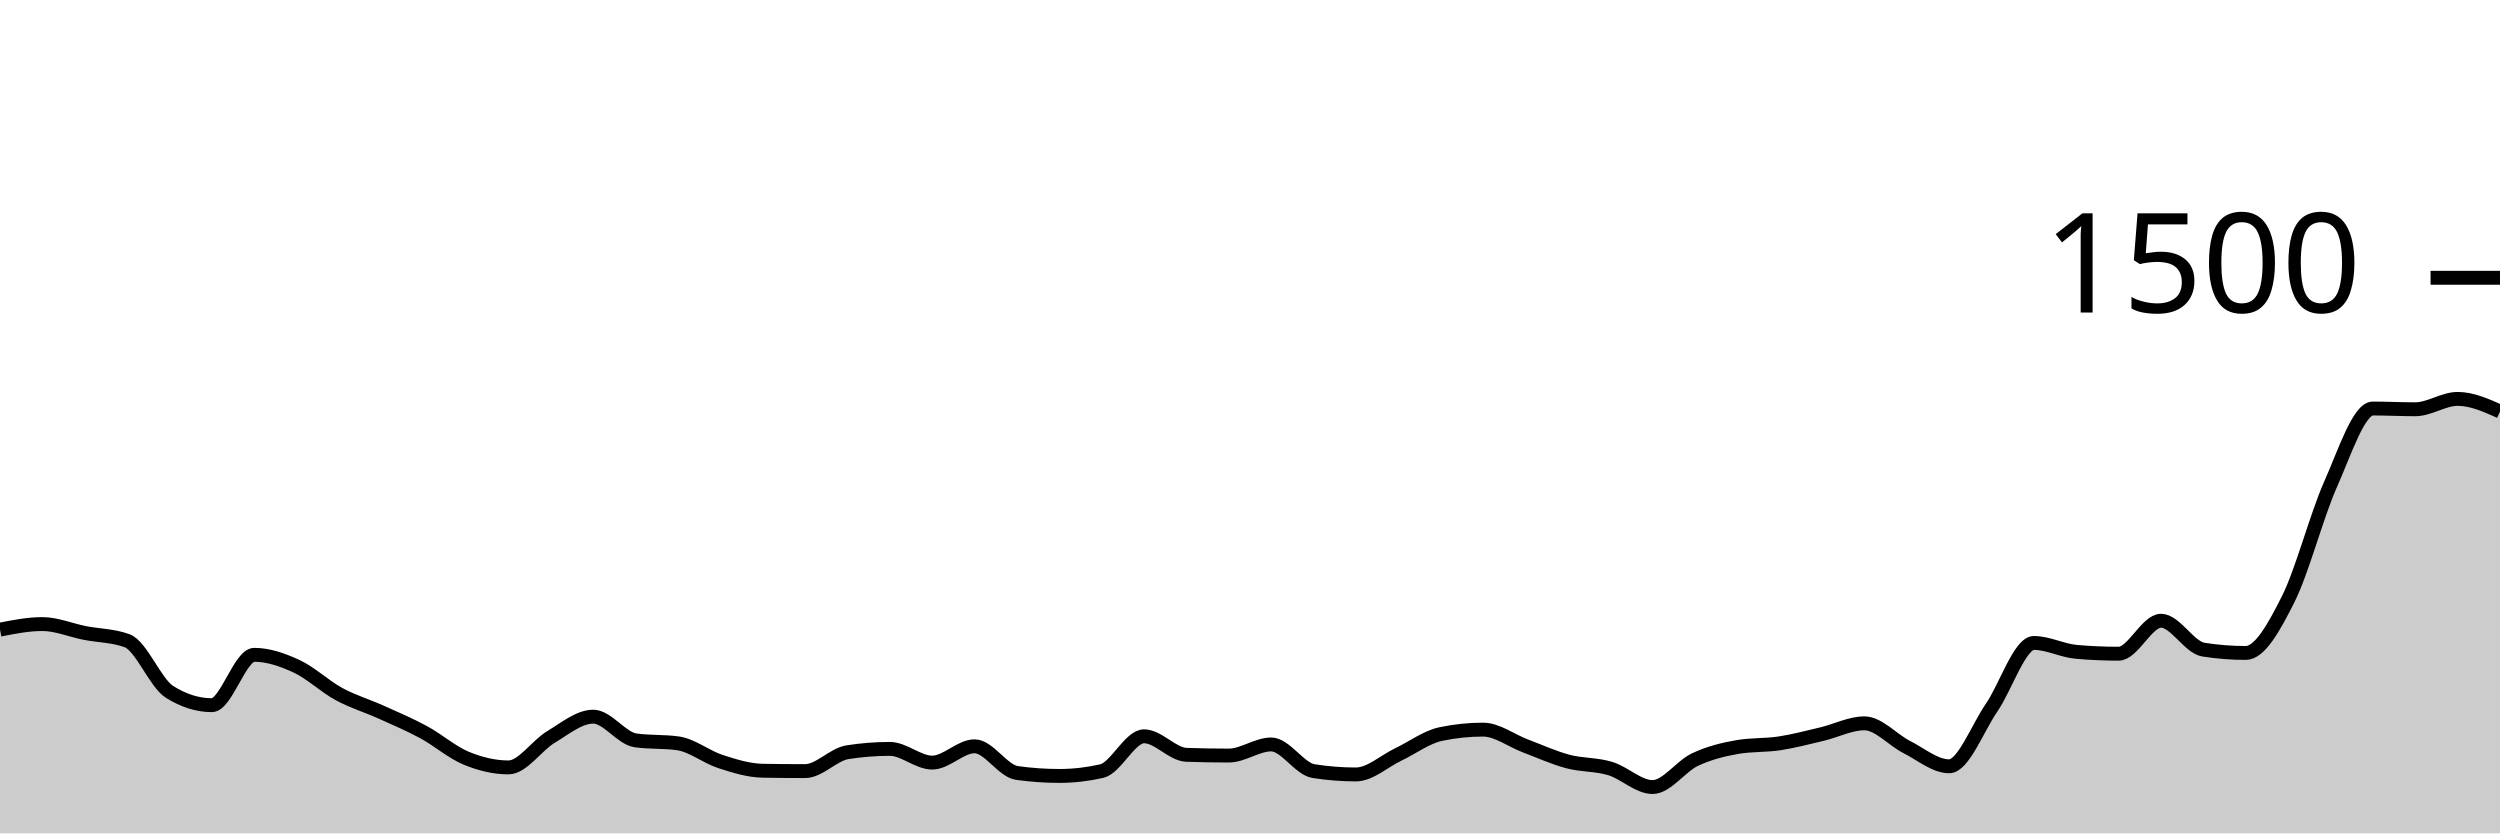
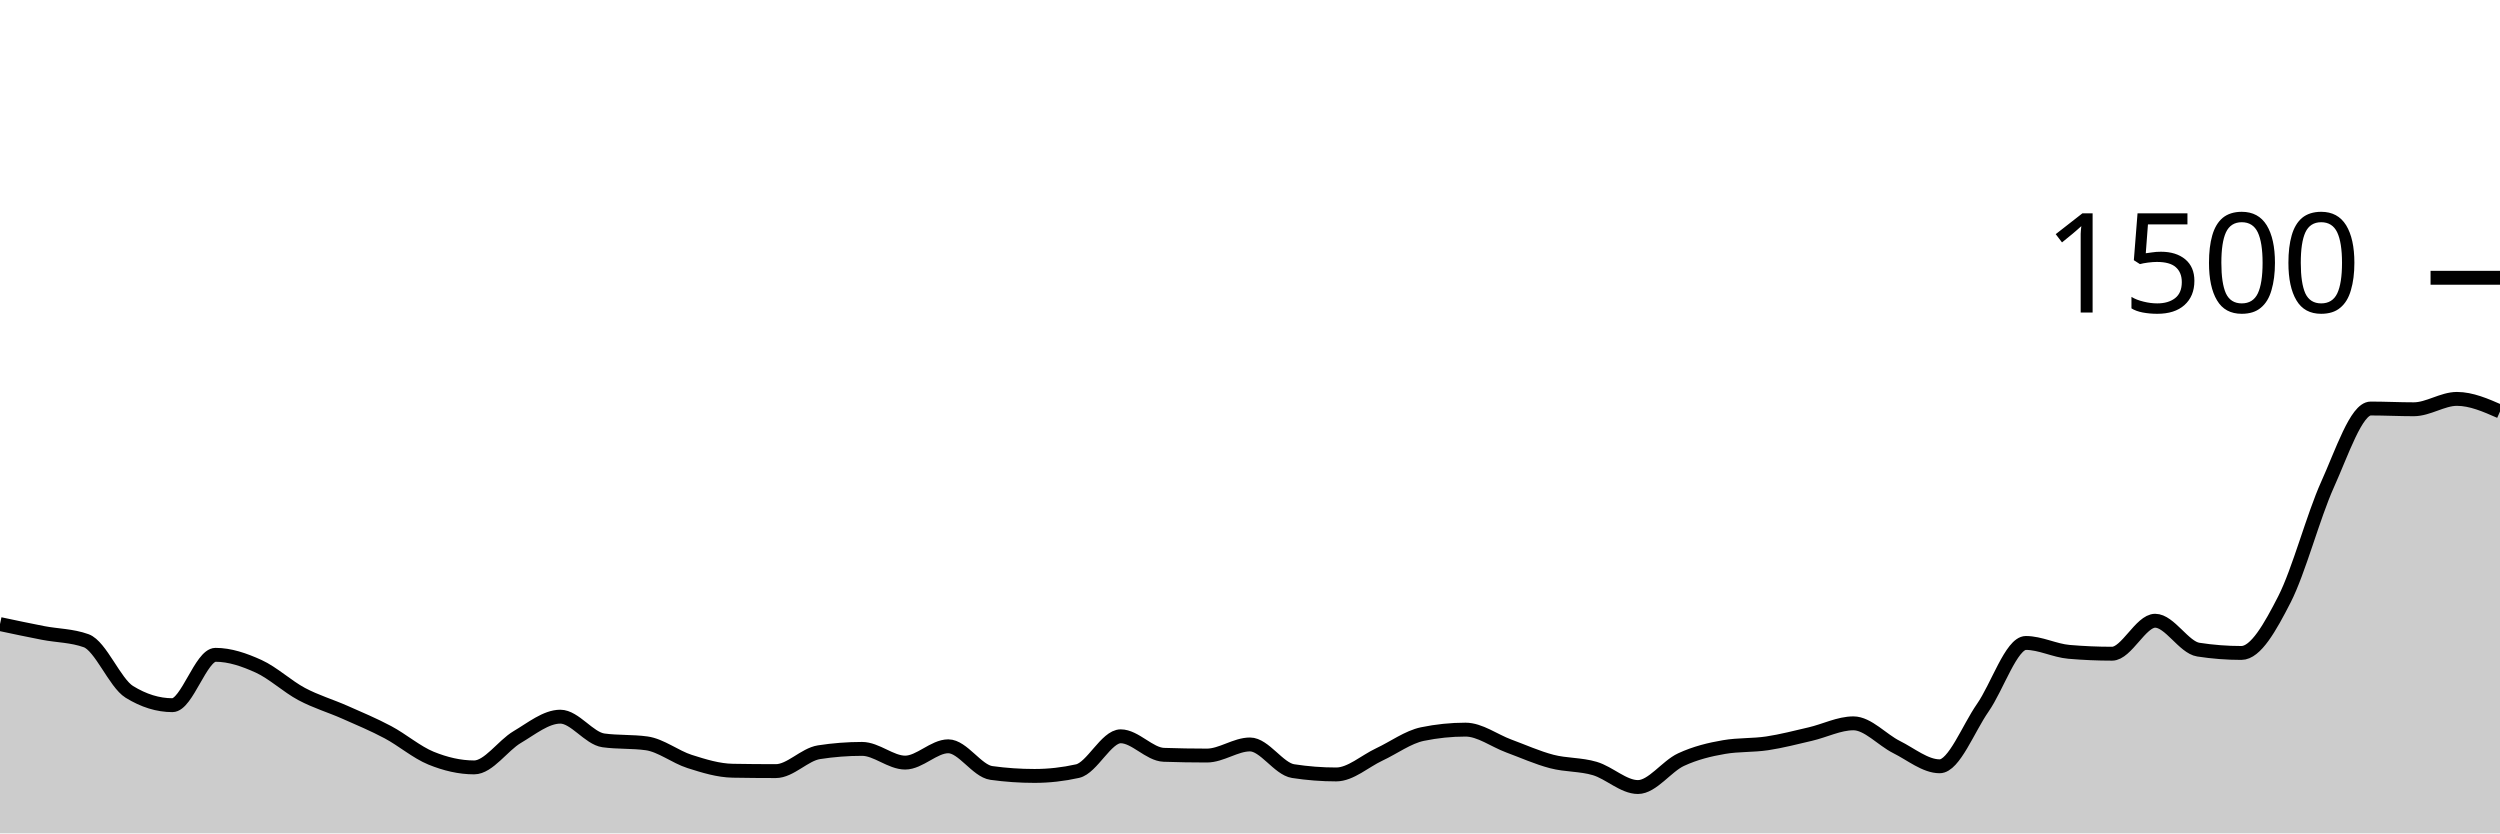
<svg xmlns="http://www.w3.org/2000/svg" viewBox="0 0 180 60">
  <g transform="translate(0,20)">
-     <path class="area" fill="rgba(0, 0, 0, 0.2)" d="M0,25.333C1.017,25.133,2.034,24.933,3.051,24.933C4.068,24.933,5.085,25.373,6.102,25.573C7.119,25.773,8.136,25.76,9.153,26.133C10.169,26.507,11.186,29.173,12.203,29.813C13.22,30.453,14.237,30.773,15.254,30.773C16.271,30.773,17.288,27.147,18.305,27.147C19.322,27.147,20.339,27.502,21.356,27.973C22.373,28.444,23.39,29.422,24.407,29.973C25.424,30.524,26.441,30.822,27.458,31.28C28.475,31.738,29.492,32.169,30.508,32.72C31.525,33.271,32.542,34.164,33.559,34.587C34.576,35.009,35.593,35.253,36.61,35.253C37.627,35.253,38.644,33.676,39.661,33.067C40.678,32.458,41.695,31.6,42.712,31.6C43.729,31.6,44.746,33.164,45.763,33.307C46.78,33.449,47.797,33.378,48.814,33.52C49.831,33.662,50.847,34.498,51.864,34.827C52.881,35.156,53.898,35.476,54.915,35.493C55.932,35.511,56.949,35.52,57.966,35.52C58.983,35.52,60,34.32,61.017,34.16C62.034,34,63.051,33.92,64.068,33.92C65.085,33.92,66.102,34.907,67.119,34.907C68.136,34.907,69.153,33.733,70.169,33.733C71.186,33.733,72.203,35.511,73.22,35.653C74.237,35.796,75.254,35.867,76.271,35.867C77.288,35.867,78.305,35.751,79.322,35.52C80.339,35.289,81.356,33.013,82.373,33.013C83.39,33.013,84.407,34.311,85.424,34.347C86.441,34.382,87.458,34.4,88.475,34.4C89.492,34.4,90.508,33.6,91.525,33.6C92.542,33.6,93.559,35.36,94.576,35.52C95.593,35.68,96.61,35.76,97.627,35.76C98.644,35.76,99.661,34.804,100.678,34.32C101.695,33.836,102.712,33.067,103.729,32.853C104.746,32.64,105.763,32.533,106.78,32.533C107.797,32.533,108.814,33.324,109.831,33.707C110.847,34.089,111.864,34.556,112.881,34.827C113.898,35.098,114.915,35.027,115.932,35.333C116.949,35.64,117.966,36.667,118.983,36.667C120,36.667,121.017,35.173,122.034,34.693C123.051,34.213,124.068,33.964,125.085,33.787C126.102,33.609,127.119,33.676,128.136,33.52C129.153,33.364,130.169,33.093,131.186,32.853C132.203,32.613,133.22,32.08,134.237,32.08C135.254,32.08,136.271,33.271,137.288,33.787C138.305,34.302,139.322,35.173,140.339,35.173C141.356,35.173,142.373,32.44,143.39,30.96C144.407,29.48,145.424,26.293,146.441,26.293C147.458,26.293,148.475,26.844,149.492,26.933C150.508,27.022,151.525,27.067,152.542,27.067C153.559,27.067,154.576,24.693,155.593,24.693C156.61,24.693,157.627,26.613,158.644,26.773C159.661,26.933,160.678,27.013,161.695,27.013C162.712,27.013,163.729,25.169,164.746,23.147C165.763,21.124,166.78,17.169,167.797,14.88C168.814,12.591,169.831,9.413,170.847,9.413C171.864,9.413,172.881,9.467,173.898,9.467C174.915,9.467,175.932,8.72,176.949,8.72C177.966,8.72,178.983,9.173,180,9.627L180,40C178.983,40,177.966,40,176.949,40C175.932,40,174.915,40,173.898,40C172.881,40,171.864,40,170.847,40C169.831,40,168.814,40,167.797,40C166.78,40,165.763,40,164.746,40C163.729,40,162.712,40,161.695,40C160.678,40,159.661,40,158.644,40C157.627,40,156.61,40,155.593,40C154.576,40,153.559,40,152.542,40C151.525,40,150.508,40,149.492,40C148.475,40,147.458,40,146.441,40C145.424,40,144.407,40,143.39,40C142.373,40,141.356,40,140.339,40C139.322,40,138.305,40,137.288,40C136.271,40,135.254,40,134.237,40C133.22,40,132.203,40,131.186,40C130.169,40,129.153,40,128.136,40C127.119,40,126.102,40,125.085,40C124.068,40,123.051,40,122.034,40C121.017,40,120,40,118.983,40C117.966,40,116.949,40,115.932,40C114.915,40,113.898,40,112.881,40C111.864,40,110.847,40,109.831,40C108.814,40,107.797,40,106.78,40C105.763,40,104.746,40,103.729,40C102.712,40,101.695,40,100.678,40C99.661,40,98.644,40,97.627,40C96.61,40,95.593,40,94.576,40C93.559,40,92.542,40,91.525,40C90.508,40,89.492,40,88.475,40C87.458,40,86.441,40,85.424,40C84.407,40,83.39,40,82.373,40C81.356,40,80.339,40,79.322,40C78.305,40,77.288,40,76.271,40C75.254,40,74.237,40,73.22,40C72.203,40,71.186,40,70.169,40C69.153,40,68.136,40,67.119,40C66.102,40,65.085,40,64.068,40C63.051,40,62.034,40,61.017,40C60,40,58.983,40,57.966,40C56.949,40,55.932,40,54.915,40C53.898,40,52.881,40,51.864,40C50.847,40,49.831,40,48.814,40C47.797,40,46.78,40,45.763,40C44.746,40,43.729,40,42.712,40C41.695,40,40.678,40,39.661,40C38.644,40,37.627,40,36.61,40C35.593,40,34.576,40,33.559,40C32.542,40,31.525,40,30.508,40C29.492,40,28.475,40,27.458,40C26.441,40,25.424,40,24.407,40C23.39,40,22.373,40,21.356,40C20.339,40,19.322,40,18.305,40C17.288,40,16.271,40,15.254,40C14.237,40,13.22,40,12.203,40C11.186,40,10.169,40,9.153,40C8.136,40,7.119,40,6.102,40C5.085,40,4.068,40,3.051,40C2.034,40,1.017,40,0,40Z" />
-     <path class="line" stroke="black" fill="none" d="M0,25.333C1.017,25.133,2.034,24.933,3.051,24.933C4.068,24.933,5.085,25.373,6.102,25.573C7.119,25.773,8.136,25.76,9.153,26.133C10.169,26.507,11.186,29.173,12.203,29.813C13.22,30.453,14.237,30.773,15.254,30.773C16.271,30.773,17.288,27.147,18.305,27.147C19.322,27.147,20.339,27.502,21.356,27.973C22.373,28.444,23.39,29.422,24.407,29.973C25.424,30.524,26.441,30.822,27.458,31.28C28.475,31.738,29.492,32.169,30.508,32.72C31.525,33.271,32.542,34.164,33.559,34.587C34.576,35.009,35.593,35.253,36.61,35.253C37.627,35.253,38.644,33.676,39.661,33.067C40.678,32.458,41.695,31.6,42.712,31.6C43.729,31.6,44.746,33.164,45.763,33.307C46.78,33.449,47.797,33.378,48.814,33.52C49.831,33.662,50.847,34.498,51.864,34.827C52.881,35.156,53.898,35.476,54.915,35.493C55.932,35.511,56.949,35.52,57.966,35.52C58.983,35.52,60,34.32,61.017,34.16C62.034,34,63.051,33.92,64.068,33.92C65.085,33.92,66.102,34.907,67.119,34.907C68.136,34.907,69.153,33.733,70.169,33.733C71.186,33.733,72.203,35.511,73.22,35.653C74.237,35.796,75.254,35.867,76.271,35.867C77.288,35.867,78.305,35.751,79.322,35.52C80.339,35.289,81.356,33.013,82.373,33.013C83.39,33.013,84.407,34.311,85.424,34.347C86.441,34.382,87.458,34.4,88.475,34.4C89.492,34.4,90.508,33.6,91.525,33.6C92.542,33.6,93.559,35.36,94.576,35.52C95.593,35.68,96.61,35.76,97.627,35.76C98.644,35.76,99.661,34.804,100.678,34.32C101.695,33.836,102.712,33.067,103.729,32.853C104.746,32.64,105.763,32.533,106.78,32.533C107.797,32.533,108.814,33.324,109.831,33.707C110.847,34.089,111.864,34.556,112.881,34.827C113.898,35.098,114.915,35.027,115.932,35.333C116.949,35.64,117.966,36.667,118.983,36.667C120,36.667,121.017,35.173,122.034,34.693C123.051,34.213,124.068,33.964,125.085,33.787C126.102,33.609,127.119,33.676,128.136,33.52C129.153,33.364,130.169,33.093,131.186,32.853C132.203,32.613,133.22,32.08,134.237,32.08C135.254,32.08,136.271,33.271,137.288,33.787C138.305,34.302,139.322,35.173,140.339,35.173C141.356,35.173,142.373,32.44,143.39,30.96C144.407,29.48,145.424,26.293,146.441,26.293C147.458,26.293,148.475,26.844,149.492,26.933C150.508,27.022,151.525,27.067,152.542,27.067C153.559,27.067,154.576,24.693,155.593,24.693C156.61,24.693,157.627,26.613,158.644,26.773C159.661,26.933,160.678,27.013,161.695,27.013C162.712,27.013,163.729,25.169,164.746,23.147C165.763,21.124,166.78,17.169,167.797,14.88C168.814,12.591,169.831,9.413,170.847,9.413C171.864,9.413,172.881,9.467,173.898,9.467C174.915,9.467,175.932,8.72,176.949,8.72C177.966,8.72,178.983,9.173,180,9.627" />
+     <path class="area" fill="rgba(0, 0, 0, 0.2)" d="M0,24.933C1.034,25.153,2.069,25.373,3.103,25.573C4.138,25.773,5.172,25.76,6.207,26.133C7.241,26.507,8.276,29.173,9.31,29.813C10.345,30.453,11.379,30.773,12.414,30.773C13.448,30.773,14.483,27.147,15.517,27.147C16.552,27.147,17.586,27.502,18.621,27.973C19.655,28.444,20.69,29.422,21.724,29.973C22.759,30.524,23.793,30.822,24.828,31.28C25.862,31.738,26.897,32.169,27.931,32.72C28.966,33.271,30,34.164,31.034,34.587C32.069,35.009,33.103,35.253,34.138,35.253C35.172,35.253,36.207,33.676,37.241,33.067C38.276,32.458,39.31,31.6,40.345,31.6C41.379,31.6,42.414,33.164,43.448,33.307C44.483,33.449,45.517,33.378,46.552,33.52C47.586,33.662,48.621,34.498,49.655,34.827C50.69,35.156,51.724,35.476,52.759,35.493C53.793,35.511,54.828,35.52,55.862,35.52C56.897,35.52,57.931,34.32,58.966,34.16C60,34,61.034,33.92,62.069,33.92C63.103,33.92,64.138,34.907,65.172,34.907C66.207,34.907,67.241,33.733,68.276,33.733C69.31,33.733,70.345,35.511,71.379,35.653C72.414,35.796,73.448,35.867,74.483,35.867C75.517,35.867,76.552,35.751,77.586,35.52C78.621,35.289,79.655,33.013,80.69,33.013C81.724,33.013,82.759,34.311,83.793,34.347C84.828,34.382,85.862,34.4,86.897,34.4C87.931,34.4,88.966,33.6,90,33.6C91.034,33.6,92.069,35.36,93.103,35.52C94.138,35.68,95.172,35.76,96.207,35.76C97.241,35.76,98.276,34.804,99.31,34.32C100.345,33.836,101.379,33.067,102.414,32.853C103.448,32.64,104.483,32.533,105.517,32.533C106.552,32.533,107.586,33.324,108.621,33.707C109.655,34.089,110.69,34.556,111.724,34.827C112.759,35.098,113.793,35.027,114.828,35.333C115.862,35.64,116.897,36.667,117.931,36.667C118.966,36.667,120,35.173,121.034,34.693C122.069,34.213,123.103,33.964,124.138,33.787C125.172,33.609,126.207,33.676,127.241,33.52C128.276,33.364,129.31,33.093,130.345,32.853C131.379,32.613,132.414,32.08,133.448,32.08C134.483,32.08,135.517,33.271,136.552,33.787C137.586,34.302,138.621,35.173,139.655,35.173C140.69,35.173,141.724,32.44,142.759,30.96C143.793,29.48,144.828,26.293,145.862,26.293C146.897,26.293,147.931,26.844,148.966,26.933C150,27.022,151.034,27.067,152.069,27.067C153.103,27.067,154.138,24.693,155.172,24.693C156.207,24.693,157.241,26.613,158.276,26.773C159.31,26.933,160.345,27.013,161.379,27.013C162.414,27.013,163.448,25.169,164.483,23.147C165.517,21.124,166.552,17.169,167.586,14.88C168.621,12.591,169.655,9.413,170.69,9.413C171.724,9.413,172.759,9.467,173.793,9.467C174.828,9.467,175.862,8.72,176.897,8.72C177.931,8.72,178.966,9.173,180,9.627L180,40C178.966,40,177.931,40,176.897,40C175.862,40,174.828,40,173.793,40C172.759,40,171.724,40,170.69,40C169.655,40,168.621,40,167.586,40C166.552,40,165.517,40,164.483,40C163.448,40,162.414,40,161.379,40C160.345,40,159.31,40,158.276,40C157.241,40,156.207,40,155.172,40C154.138,40,153.103,40,152.069,40C151.034,40,150,40,148.966,40C147.931,40,146.897,40,145.862,40C144.828,40,143.793,40,142.759,40C141.724,40,140.69,40,139.655,40C138.621,40,137.586,40,136.552,40C135.517,40,134.483,40,133.448,40C132.414,40,131.379,40,130.345,40C129.31,40,128.276,40,127.241,40C126.207,40,125.172,40,124.138,40C123.103,40,122.069,40,121.034,40C120,40,118.966,40,117.931,40C116.897,40,115.862,40,114.828,40C113.793,40,112.759,40,111.724,40C110.69,40,109.655,40,108.621,40C107.586,40,106.552,40,105.517,40C104.483,40,103.448,40,102.414,40C101.379,40,100.345,40,99.31,40C98.276,40,97.241,40,96.207,40C95.172,40,94.138,40,93.103,40C92.069,40,91.034,40,90,40C88.966,40,87.931,40,86.897,40C85.862,40,84.828,40,83.793,40C82.759,40,81.724,40,80.69,40C79.655,40,78.621,40,77.586,40C76.552,40,75.517,40,74.483,40C73.448,40,72.414,40,71.379,40C70.345,40,69.31,40,68.276,40C67.241,40,66.207,40,65.172,40C64.138,40,63.103,40,62.069,40C61.034,40,60,40,58.966,40C57.931,40,56.897,40,55.862,40C54.828,40,53.793,40,52.759,40C51.724,40,50.69,40,49.655,40C48.621,40,47.586,40,46.552,40C45.517,40,44.483,40,43.448,40C42.414,40,41.379,40,40.345,40C39.31,40,38.276,40,37.241,40C36.207,40,35.172,40,34.138,40C33.103,40,32.069,40,31.034,40C30,40,28.966,40,27.931,40C26.897,40,25.862,40,24.828,40C23.793,40,22.759,40,21.724,40C20.69,40,19.655,40,18.621,40C17.586,40,16.552,40,15.517,40C14.483,40,13.448,40,12.414,40C11.379,40,10.345,40,9.31,40C8.276,40,7.241,40,6.207,40C5.172,40,4.138,40,3.103,40C2.069,40,1.034,40,0,40Z" />
+     <path class="line" stroke="black" fill="none" d="M0,24.933C1.034,25.153,2.069,25.373,3.103,25.573C4.138,25.773,5.172,25.76,6.207,26.133C7.241,26.507,8.276,29.173,9.31,29.813C10.345,30.453,11.379,30.773,12.414,30.773C13.448,30.773,14.483,27.147,15.517,27.147C16.552,27.147,17.586,27.502,18.621,27.973C19.655,28.444,20.69,29.422,21.724,29.973C22.759,30.524,23.793,30.822,24.828,31.28C25.862,31.738,26.897,32.169,27.931,32.72C28.966,33.271,30,34.164,31.034,34.587C32.069,35.009,33.103,35.253,34.138,35.253C35.172,35.253,36.207,33.676,37.241,33.067C38.276,32.458,39.31,31.6,40.345,31.6C41.379,31.6,42.414,33.164,43.448,33.307C44.483,33.449,45.517,33.378,46.552,33.52C47.586,33.662,48.621,34.498,49.655,34.827C50.69,35.156,51.724,35.476,52.759,35.493C53.793,35.511,54.828,35.52,55.862,35.52C56.897,35.52,57.931,34.32,58.966,34.16C60,34,61.034,33.92,62.069,33.92C63.103,33.92,64.138,34.907,65.172,34.907C66.207,34.907,67.241,33.733,68.276,33.733C69.31,33.733,70.345,35.511,71.379,35.653C72.414,35.796,73.448,35.867,74.483,35.867C75.517,35.867,76.552,35.751,77.586,35.52C78.621,35.289,79.655,33.013,80.69,33.013C81.724,33.013,82.759,34.311,83.793,34.347C84.828,34.382,85.862,34.4,86.897,34.4C87.931,34.4,88.966,33.6,90,33.6C91.034,33.6,92.069,35.36,93.103,35.52C94.138,35.68,95.172,35.76,96.207,35.76C97.241,35.76,98.276,34.804,99.31,34.32C100.345,33.836,101.379,33.067,102.414,32.853C103.448,32.64,104.483,32.533,105.517,32.533C106.552,32.533,107.586,33.324,108.621,33.707C109.655,34.089,110.69,34.556,111.724,34.827C112.759,35.098,113.793,35.027,114.828,35.333C115.862,35.64,116.897,36.667,117.931,36.667C118.966,36.667,120,35.173,121.034,34.693C122.069,34.213,123.103,33.964,124.138,33.787C125.172,33.609,126.207,33.676,127.241,33.52C128.276,33.364,129.31,33.093,130.345,32.853C131.379,32.613,132.414,32.08,133.448,32.08C134.483,32.08,135.517,33.271,136.552,33.787C137.586,34.302,138.621,35.173,139.655,35.173C140.69,35.173,141.724,32.44,142.759,30.96C143.793,29.48,144.828,26.293,145.862,26.293C146.897,26.293,147.931,26.844,148.966,26.933C150,27.022,151.034,27.067,152.069,27.067C153.103,27.067,154.138,24.693,155.172,24.693C156.207,24.693,157.241,26.613,158.276,26.773C159.31,26.933,160.345,27.013,161.379,27.013C162.414,27.013,163.448,25.169,164.483,23.147C165.517,21.124,166.552,17.169,167.586,14.88C168.621,12.591,169.655,9.413,170.69,9.413C171.724,9.413,172.759,9.467,173.793,9.467C174.828,9.467,175.862,8.72,176.897,8.72C177.931,8.72,178.966,9.173,180,9.627" />
    <path class="axis-ceiling" stroke-width="1" stroke="black" fill="none" d="M175,0L180,0" />
    <text class="axis-ceiling-label" font-family="sans-serif" text-anchor="end" font-size="10px" x="170" y="2.5">1500</text>
  </g>
</svg>
